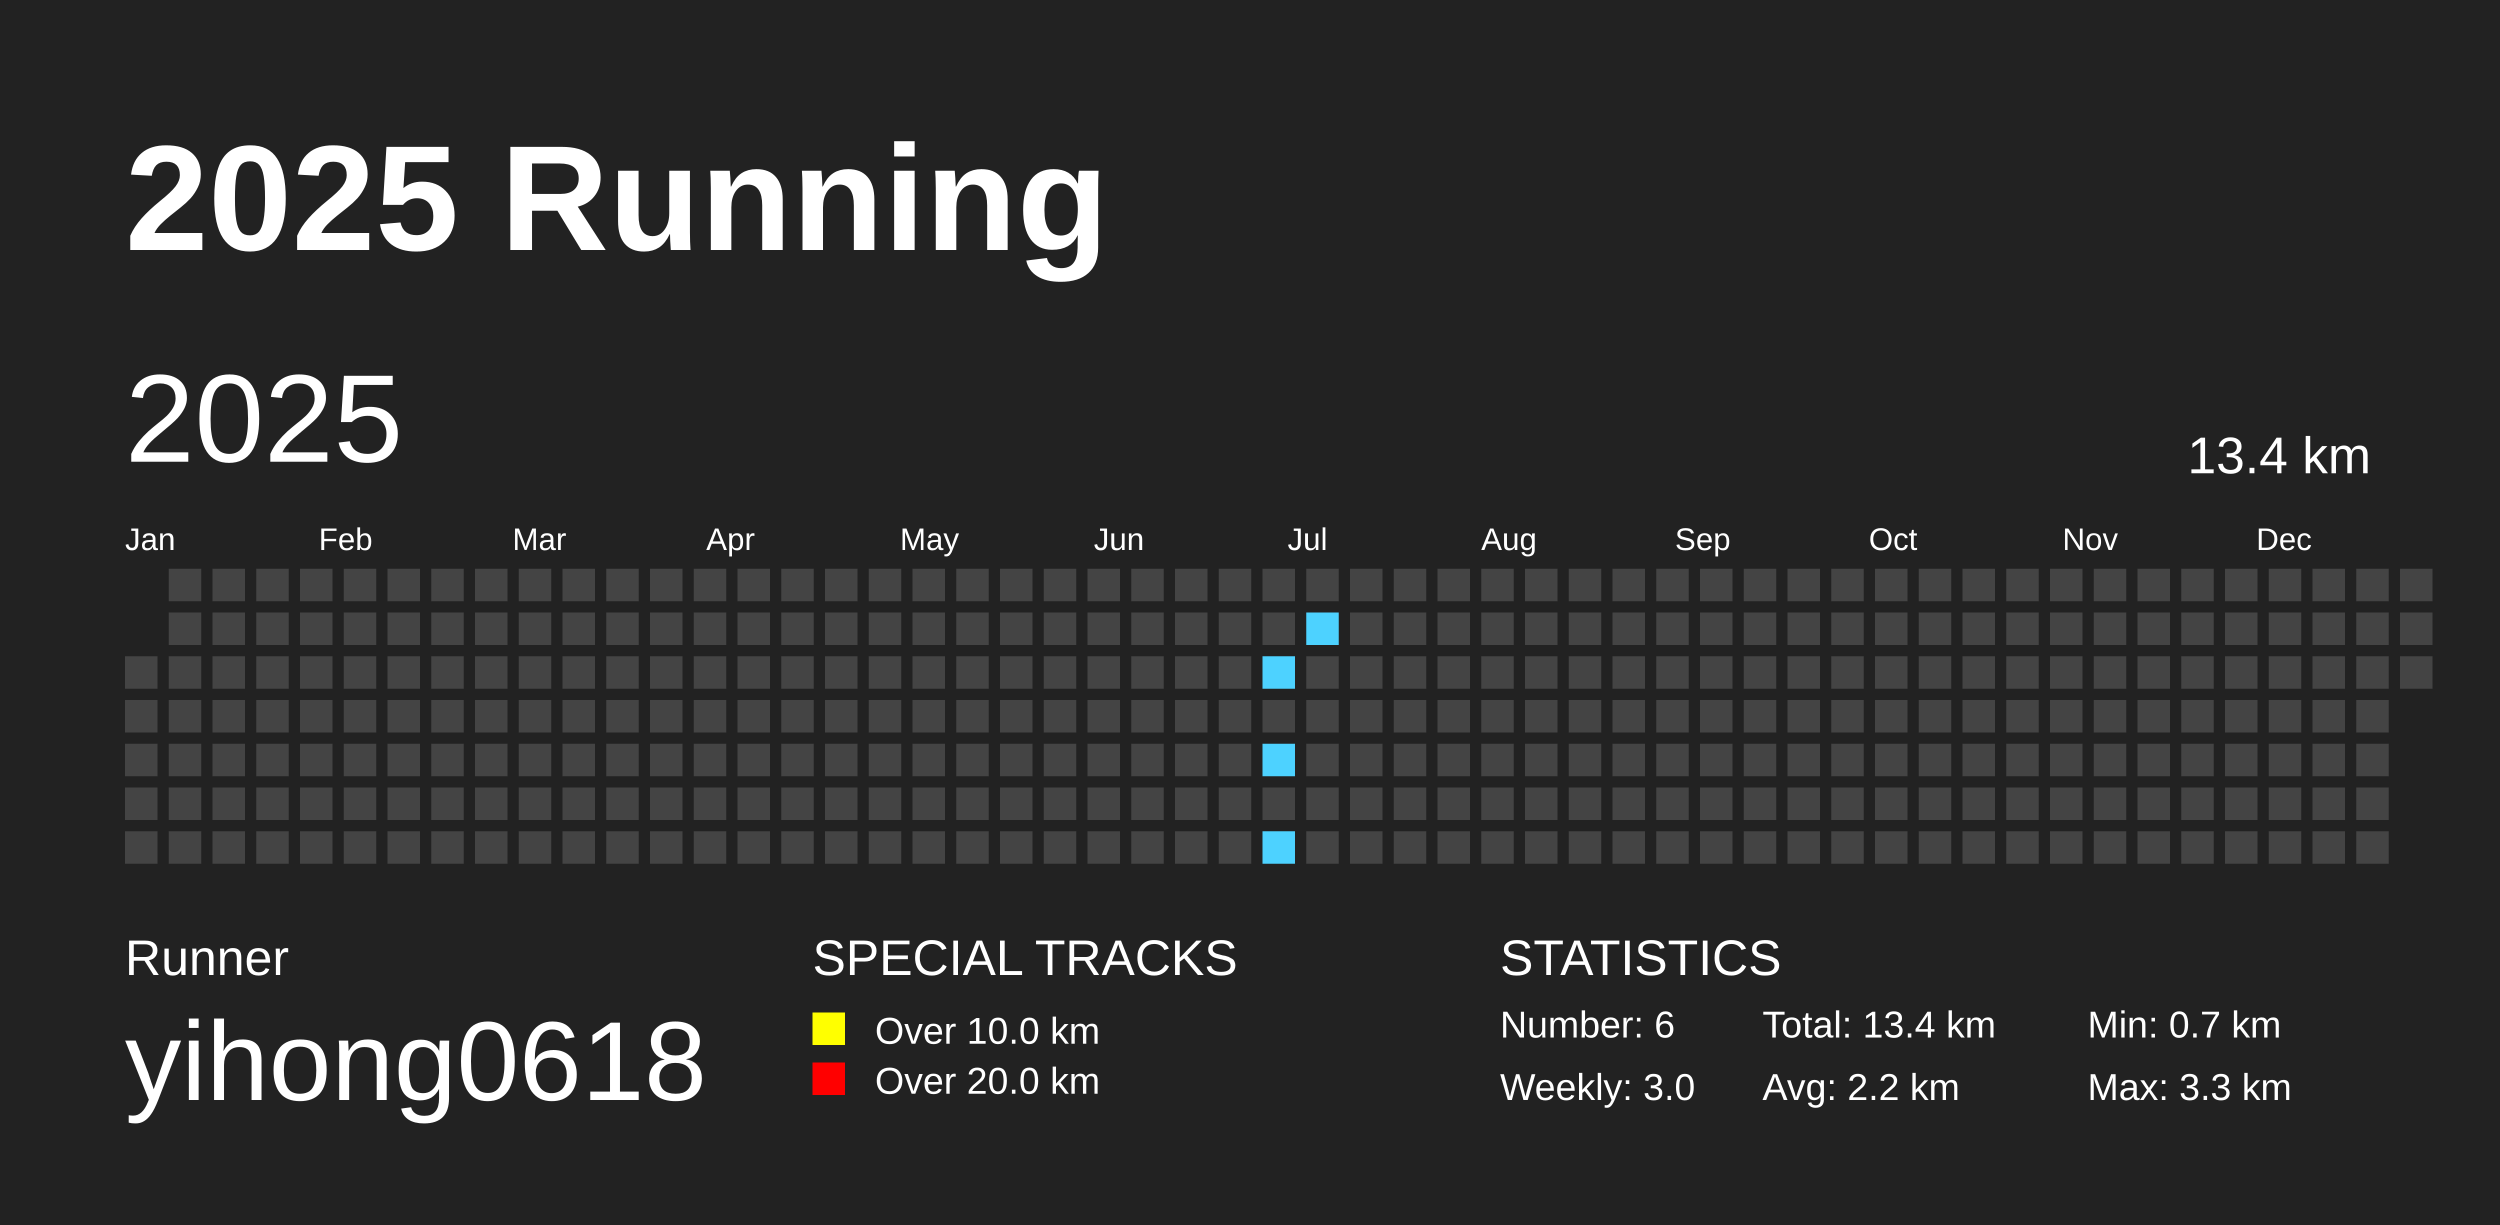
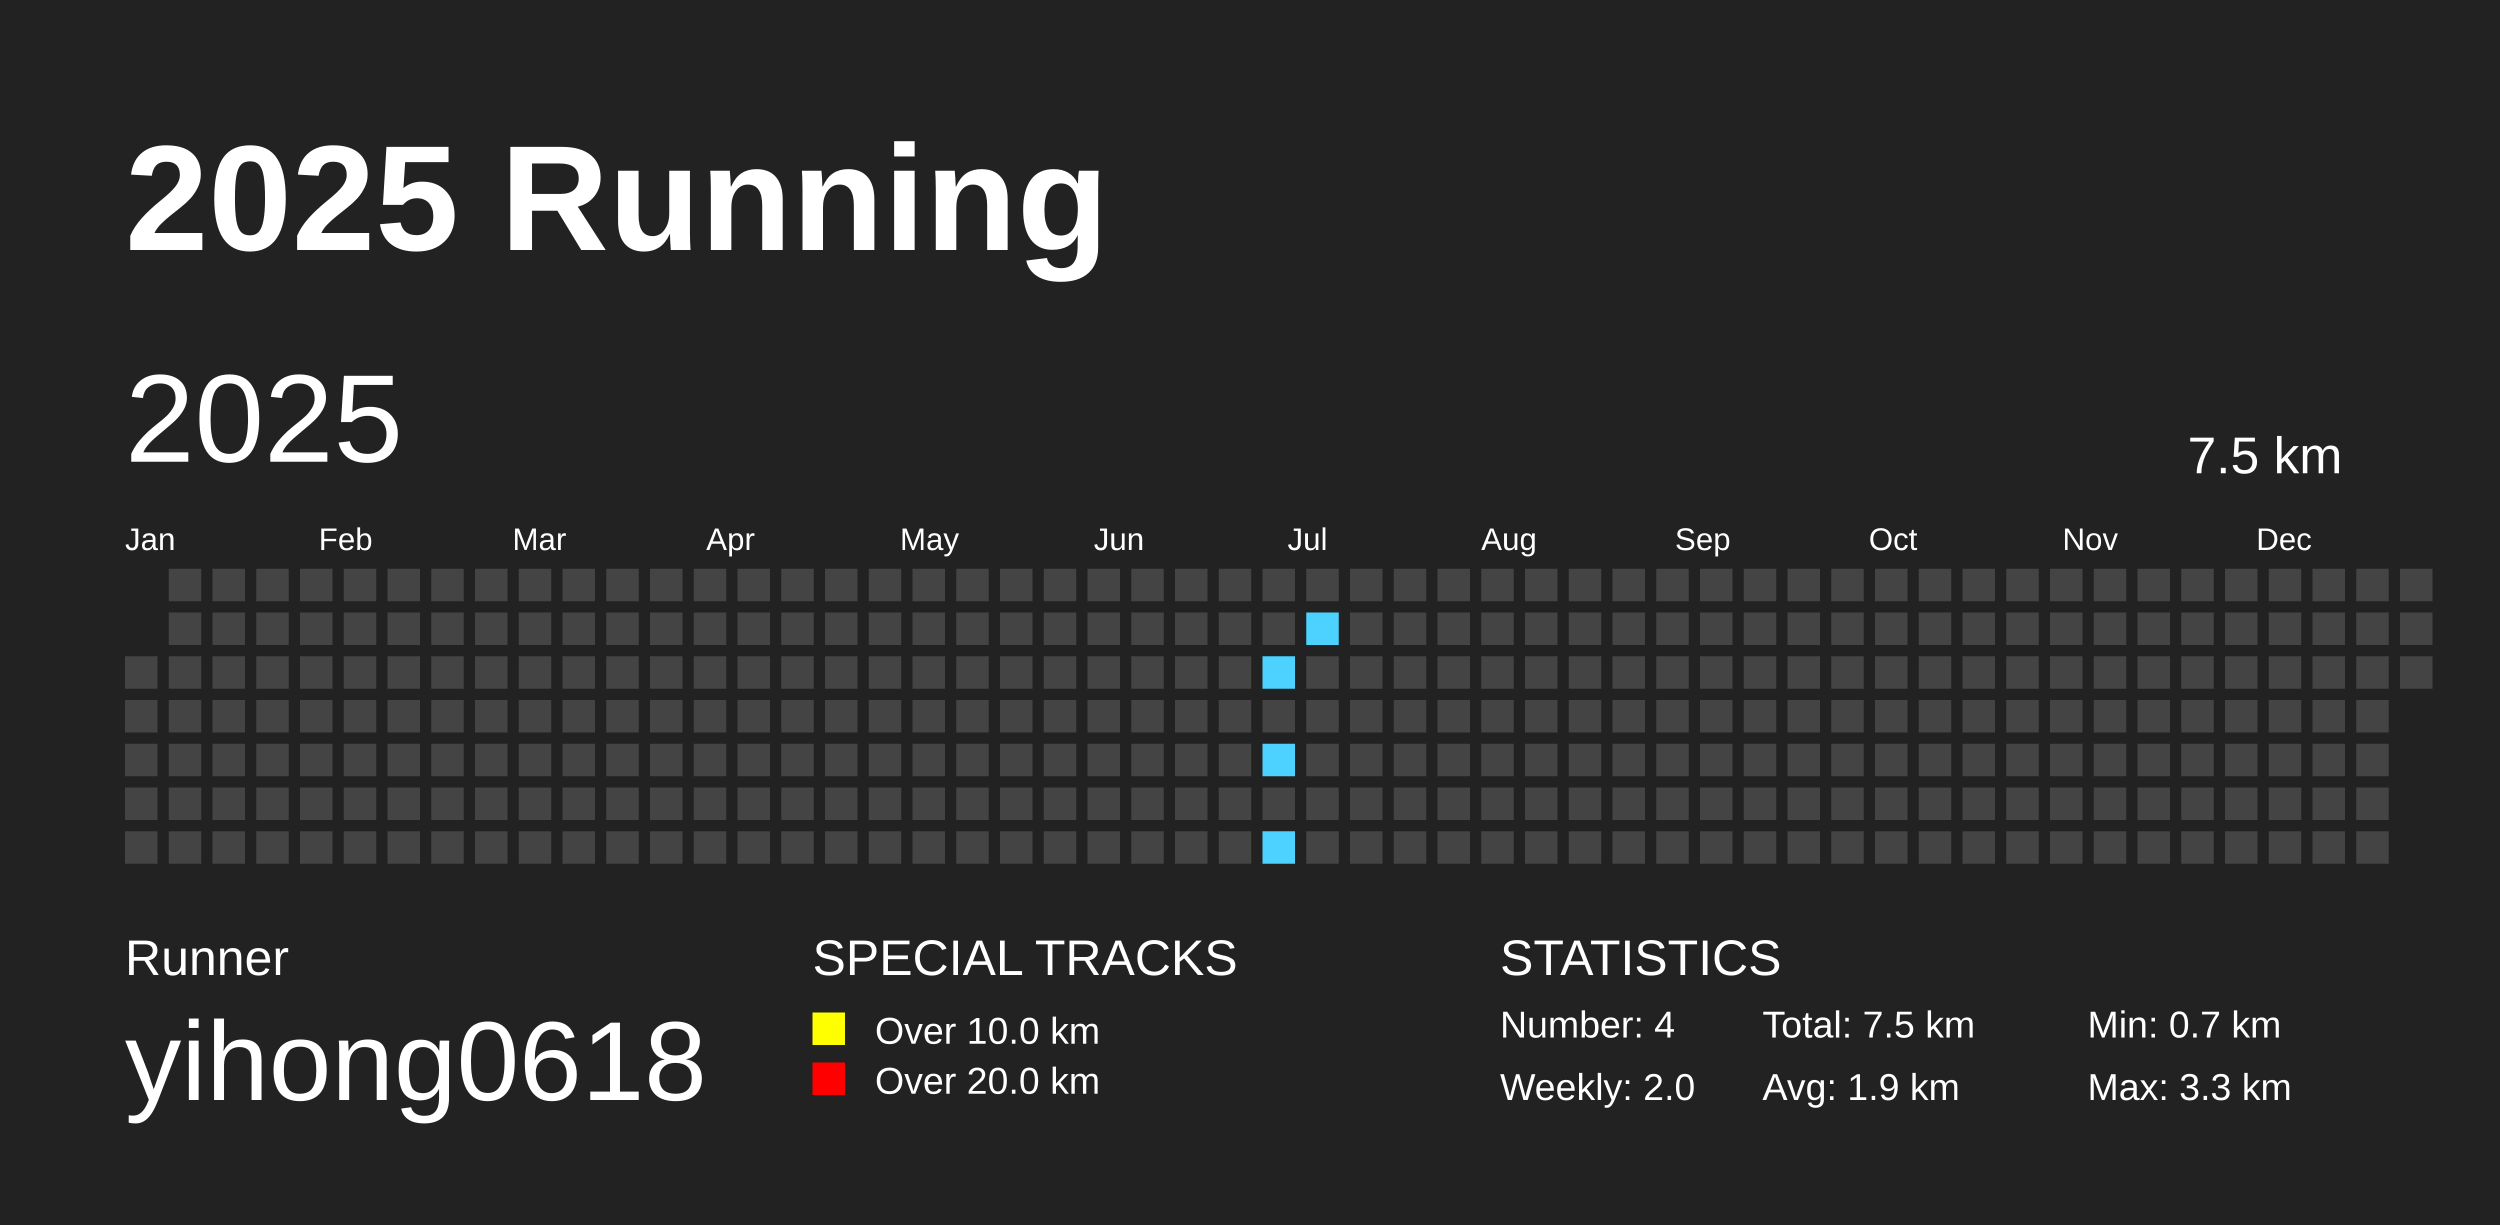
<svg xmlns="http://www.w3.org/2000/svg" baseProfile="full" height="98mm" version="1.1" viewBox="0,0,200,98" width="200mm">
  <defs />
  <rect fill="#222222" height="98" width="200" x="0" y="0" />
  <text fill="#FFFFFF" style="font-size:12px; font-family:Arial; font-weight:bold;" x="10" y="20">2025 Running</text>
  <text fill="#FFFFFF" style="font-size:4px; font-family:Arial" x="10" y="78">Runner</text>
  <text fill="#FFFFFF" style="font-size:9px; font-family:Arial" x="10" y="88">yihong0618</text>
  <text fill="#FFFFFF" style="font-size:4px; font-family:Arial" x="65" y="78">SPECIAL TRACKS</text>
  <rect fill="yellow" height="2.6" width="2.6" x="65" y="81" />
  <text fill="#FFFFFF" style="font-size:3px; font-family:Arial" x="70" y="83.5">Over 10.0 km</text>
  <rect fill="red" height="2.6" width="2.6" x="65" y="85" />
  <text fill="#FFFFFF" style="font-size:3px; font-family:Arial" x="70" y="87.5">Over 20.0 km</text>
  <text fill="#FFFFFF" style="font-size:4px; font-family:Arial" x="120" y="78">STATISTICS</text>
-   <text fill="#FFFFFF" style="font-size:3px; font-family:Arial" x="120" y="83">Number: 6</text>
-   <text fill="#FFFFFF" style="font-size:3px; font-family:Arial" x="120" y="88">Weekly: 3.0</text>
-   <text fill="#FFFFFF" style="font-size:3px; font-family:Arial" x="141" y="83">Total: 13.4 km</text>
-   <text fill="#FFFFFF" style="font-size:3px; font-family:Arial" x="141" y="88">Avg: 2.2 km</text>
+   <text fill="#FFFFFF" style="font-size:3px; font-family:Arial" x="120" y="83">Number: 4</text>
+   <text fill="#FFFFFF" style="font-size:3px; font-family:Arial" x="120" y="88">Weekly: 2.0</text>
+   <text fill="#FFFFFF" style="font-size:3px; font-family:Arial" x="141" y="83">Total: 7.5 km</text>
+   <text fill="#FFFFFF" style="font-size:3px; font-family:Arial" x="141" y="88">Avg: 1.9 km</text>
  <text fill="#FFFFFF" style="font-size:3px; font-family:Arial" x="167" y="83">Min: 0.7 km</text>
  <text fill="#FFFFFF" style="font-size:3px; font-family:Arial" x="167" y="88">Max: 3.3 km</text>
  <text dominant-baseline="hanging" fill="#FFFFFF" style="font-size:10.0px; font-family:Arial;" x="10" y="30">2025</text>
-   <text dominant-baseline="hanging" fill="#FFFFFF" style="font-size:4.125px; font-family:Arial;" x="175" y="35">13.4 km</text>
+   <text dominant-baseline="hanging" fill="#FFFFFF" style="font-size:4.125px; font-family:Arial;" x="175" y="35">7.5 km</text>
  <text fill="#FFFFFF" style="font-size:2.5px; font-family:Arial" x="10.0" y="44">Jan</text>
  <text fill="#FFFFFF" style="font-size:2.5px; font-family:Arial" x="25.5" y="44">Feb</text>
  <text fill="#FFFFFF" style="font-size:2.5px; font-family:Arial" x="41.0" y="44">Mar</text>
  <text fill="#FFFFFF" style="font-size:2.5px; font-family:Arial" x="56.5" y="44">Apr</text>
  <text fill="#FFFFFF" style="font-size:2.5px; font-family:Arial" x="72.0" y="44">May</text>
  <text fill="#FFFFFF" style="font-size:2.5px; font-family:Arial" x="87.5" y="44">Jun</text>
  <text fill="#FFFFFF" style="font-size:2.5px; font-family:Arial" x="103.0" y="44">Jul</text>
  <text fill="#FFFFFF" style="font-size:2.5px; font-family:Arial" x="118.5" y="44">Aug</text>
  <text fill="#FFFFFF" style="font-size:2.5px; font-family:Arial" x="134.0" y="44">Sep</text>
  <text fill="#FFFFFF" style="font-size:2.5px; font-family:Arial" x="149.5" y="44">Oct</text>
  <text fill="#FFFFFF" style="font-size:2.5px; font-family:Arial" x="165.0" y="44">Nov</text>
  <text fill="#FFFFFF" style="font-size:2.5px; font-family:Arial" x="180.5" y="44">Dec</text>
  <rect fill="#444444" height="2.6" width="2.6" x="10.0" y="52.5" />
  <rect fill="#444444" height="2.6" width="2.6" x="10.0" y="56.0" />
  <rect fill="#444444" height="2.6" width="2.6" x="10.0" y="59.5" />
  <rect fill="#444444" height="2.6" width="2.6" x="10.0" y="63.0" />
  <rect fill="#444444" height="2.6" width="2.6" x="10.0" y="66.5" />
  <rect fill="#444444" height="2.6" width="2.6" x="13.5" y="45.5" />
  <rect fill="#444444" height="2.6" width="2.6" x="13.5" y="49.0" />
  <rect fill="#444444" height="2.6" width="2.6" x="13.5" y="52.5" />
  <rect fill="#444444" height="2.6" width="2.6" x="13.5" y="56.0" />
  <rect fill="#444444" height="2.6" width="2.6" x="13.5" y="59.5" />
  <rect fill="#444444" height="2.6" width="2.6" x="13.5" y="63.0" />
  <rect fill="#444444" height="2.6" width="2.6" x="13.5" y="66.5" />
  <rect fill="#444444" height="2.6" width="2.6" x="17.0" y="45.5" />
  <rect fill="#444444" height="2.6" width="2.6" x="17.0" y="49.0" />
  <rect fill="#444444" height="2.6" width="2.6" x="17.0" y="52.5" />
  <rect fill="#444444" height="2.6" width="2.6" x="17.0" y="56.0" />
  <rect fill="#444444" height="2.6" width="2.6" x="17.0" y="59.5" />
  <rect fill="#444444" height="2.6" width="2.6" x="17.0" y="63.0" />
  <rect fill="#444444" height="2.6" width="2.6" x="17.0" y="66.5" />
  <rect fill="#444444" height="2.6" width="2.6" x="20.5" y="45.5" />
  <rect fill="#444444" height="2.6" width="2.6" x="20.5" y="49.0" />
  <rect fill="#444444" height="2.6" width="2.6" x="20.5" y="52.5" />
  <rect fill="#444444" height="2.6" width="2.6" x="20.5" y="56.0" />
  <rect fill="#444444" height="2.6" width="2.6" x="20.5" y="59.5" />
  <rect fill="#444444" height="2.6" width="2.6" x="20.5" y="63.0" />
  <rect fill="#444444" height="2.6" width="2.6" x="20.5" y="66.5" />
  <rect fill="#444444" height="2.6" width="2.6" x="24.0" y="45.5" />
  <rect fill="#444444" height="2.6" width="2.6" x="24.0" y="49.0" />
  <rect fill="#444444" height="2.6" width="2.6" x="24.0" y="52.5" />
  <rect fill="#444444" height="2.6" width="2.6" x="24.0" y="56.0" />
  <rect fill="#444444" height="2.6" width="2.6" x="24.0" y="59.5" />
  <rect fill="#444444" height="2.6" width="2.6" x="24.0" y="63.0" />
  <rect fill="#444444" height="2.6" width="2.6" x="24.0" y="66.5" />
  <rect fill="#444444" height="2.6" width="2.6" x="27.5" y="45.5" />
  <rect fill="#444444" height="2.6" width="2.6" x="27.5" y="49.0" />
  <rect fill="#444444" height="2.6" width="2.6" x="27.5" y="52.5" />
  <rect fill="#444444" height="2.6" width="2.6" x="27.5" y="56.0" />
  <rect fill="#444444" height="2.6" width="2.6" x="27.5" y="59.5" />
  <rect fill="#444444" height="2.6" width="2.6" x="27.5" y="63.0" />
  <rect fill="#444444" height="2.6" width="2.6" x="27.5" y="66.5" />
  <rect fill="#444444" height="2.6" width="2.6" x="31.0" y="45.5" />
  <rect fill="#444444" height="2.6" width="2.6" x="31.0" y="49.0" />
  <rect fill="#444444" height="2.6" width="2.6" x="31.0" y="52.5" />
  <rect fill="#444444" height="2.6" width="2.6" x="31.0" y="56.0" />
  <rect fill="#444444" height="2.6" width="2.6" x="31.0" y="59.5" />
  <rect fill="#444444" height="2.6" width="2.6" x="31.0" y="63.0" />
  <rect fill="#444444" height="2.6" width="2.6" x="31.0" y="66.5" />
  <rect fill="#444444" height="2.6" width="2.6" x="34.5" y="45.5" />
  <rect fill="#444444" height="2.6" width="2.6" x="34.5" y="49.0" />
  <rect fill="#444444" height="2.6" width="2.6" x="34.5" y="52.5" />
  <rect fill="#444444" height="2.6" width="2.6" x="34.5" y="56.0" />
  <rect fill="#444444" height="2.6" width="2.6" x="34.5" y="59.5" />
  <rect fill="#444444" height="2.6" width="2.6" x="34.5" y="63.0" />
  <rect fill="#444444" height="2.6" width="2.6" x="34.5" y="66.5" />
  <rect fill="#444444" height="2.6" width="2.6" x="38.0" y="45.5" />
  <rect fill="#444444" height="2.6" width="2.6" x="38.0" y="49.0" />
  <rect fill="#444444" height="2.6" width="2.6" x="38.0" y="52.5" />
  <rect fill="#444444" height="2.6" width="2.6" x="38.0" y="56.0" />
  <rect fill="#444444" height="2.6" width="2.6" x="38.0" y="59.5" />
  <rect fill="#444444" height="2.6" width="2.6" x="38.0" y="63.0" />
  <rect fill="#444444" height="2.6" width="2.6" x="38.0" y="66.5" />
  <rect fill="#444444" height="2.6" width="2.6" x="41.5" y="45.5" />
  <rect fill="#444444" height="2.6" width="2.6" x="41.5" y="49.0" />
  <rect fill="#444444" height="2.6" width="2.6" x="41.5" y="52.5" />
  <rect fill="#444444" height="2.6" width="2.6" x="41.5" y="56.0" />
  <rect fill="#444444" height="2.6" width="2.6" x="41.5" y="59.5" />
  <rect fill="#444444" height="2.6" width="2.6" x="41.5" y="63.0" />
  <rect fill="#444444" height="2.6" width="2.6" x="41.5" y="66.5" />
  <rect fill="#444444" height="2.6" width="2.6" x="45.0" y="45.5" />
  <rect fill="#444444" height="2.6" width="2.6" x="45.0" y="49.0" />
  <rect fill="#444444" height="2.6" width="2.6" x="45.0" y="52.5" />
  <rect fill="#444444" height="2.6" width="2.6" x="45.0" y="56.0" />
  <rect fill="#444444" height="2.6" width="2.6" x="45.0" y="59.5" />
  <rect fill="#444444" height="2.6" width="2.6" x="45.0" y="63.0" />
  <rect fill="#444444" height="2.6" width="2.6" x="45.0" y="66.5" />
  <rect fill="#444444" height="2.6" width="2.6" x="48.5" y="45.5" />
  <rect fill="#444444" height="2.6" width="2.6" x="48.5" y="49.0" />
  <rect fill="#444444" height="2.6" width="2.6" x="48.5" y="52.5" />
  <rect fill="#444444" height="2.6" width="2.6" x="48.5" y="56.0" />
  <rect fill="#444444" height="2.6" width="2.6" x="48.5" y="59.5" />
  <rect fill="#444444" height="2.6" width="2.6" x="48.5" y="63.0" />
  <rect fill="#444444" height="2.6" width="2.6" x="48.5" y="66.5" />
  <rect fill="#444444" height="2.6" width="2.6" x="52.0" y="45.5" />
  <rect fill="#444444" height="2.6" width="2.6" x="52.0" y="49.0" />
  <rect fill="#444444" height="2.6" width="2.6" x="52.0" y="52.5" />
  <rect fill="#444444" height="2.6" width="2.6" x="52.0" y="56.0" />
  <rect fill="#444444" height="2.6" width="2.6" x="52.0" y="59.5" />
  <rect fill="#444444" height="2.6" width="2.6" x="52.0" y="63.0" />
  <rect fill="#444444" height="2.6" width="2.6" x="52.0" y="66.5" />
  <rect fill="#444444" height="2.6" width="2.6" x="55.5" y="45.5" />
  <rect fill="#444444" height="2.6" width="2.6" x="55.5" y="49.0" />
  <rect fill="#444444" height="2.6" width="2.6" x="55.5" y="52.5" />
  <rect fill="#444444" height="2.6" width="2.6" x="55.5" y="56.0" />
  <rect fill="#444444" height="2.6" width="2.6" x="55.5" y="59.5" />
  <rect fill="#444444" height="2.6" width="2.6" x="55.5" y="63.0" />
  <rect fill="#444444" height="2.6" width="2.6" x="55.5" y="66.5" />
  <rect fill="#444444" height="2.6" width="2.6" x="59.0" y="45.5" />
  <rect fill="#444444" height="2.6" width="2.6" x="59.0" y="49.0" />
  <rect fill="#444444" height="2.6" width="2.6" x="59.0" y="52.5" />
  <rect fill="#444444" height="2.6" width="2.6" x="59.0" y="56.0" />
  <rect fill="#444444" height="2.6" width="2.6" x="59.0" y="59.5" />
  <rect fill="#444444" height="2.6" width="2.6" x="59.0" y="63.0" />
  <rect fill="#444444" height="2.6" width="2.6" x="59.0" y="66.5" />
  <rect fill="#444444" height="2.6" width="2.6" x="62.5" y="45.5" />
  <rect fill="#444444" height="2.6" width="2.6" x="62.5" y="49.0" />
  <rect fill="#444444" height="2.6" width="2.6" x="62.5" y="52.5" />
  <rect fill="#444444" height="2.6" width="2.6" x="62.5" y="56.0" />
  <rect fill="#444444" height="2.6" width="2.6" x="62.5" y="59.5" />
  <rect fill="#444444" height="2.6" width="2.6" x="62.5" y="63.0" />
  <rect fill="#444444" height="2.6" width="2.6" x="62.5" y="66.5" />
  <rect fill="#444444" height="2.6" width="2.6" x="66.0" y="45.5" />
  <rect fill="#444444" height="2.6" width="2.6" x="66.0" y="49.0" />
  <rect fill="#444444" height="2.6" width="2.6" x="66.0" y="52.5" />
  <rect fill="#444444" height="2.6" width="2.6" x="66.0" y="56.0" />
  <rect fill="#444444" height="2.6" width="2.6" x="66.0" y="59.5" />
  <rect fill="#444444" height="2.6" width="2.6" x="66.0" y="63.0" />
  <rect fill="#444444" height="2.6" width="2.6" x="66.0" y="66.5" />
  <rect fill="#444444" height="2.6" width="2.6" x="69.5" y="45.5" />
  <rect fill="#444444" height="2.6" width="2.6" x="69.5" y="49.0" />
  <rect fill="#444444" height="2.6" width="2.6" x="69.5" y="52.5" />
  <rect fill="#444444" height="2.6" width="2.6" x="69.5" y="56.0" />
  <rect fill="#444444" height="2.6" width="2.6" x="69.5" y="59.5" />
  <rect fill="#444444" height="2.6" width="2.6" x="69.5" y="63.0" />
  <rect fill="#444444" height="2.6" width="2.6" x="69.5" y="66.5" />
  <rect fill="#444444" height="2.6" width="2.6" x="73.0" y="45.5" />
  <rect fill="#444444" height="2.6" width="2.6" x="73.0" y="49.0" />
  <rect fill="#444444" height="2.6" width="2.6" x="73.0" y="52.5" />
  <rect fill="#444444" height="2.6" width="2.6" x="73.0" y="56.0" />
  <rect fill="#444444" height="2.6" width="2.6" x="73.0" y="59.5" />
  <rect fill="#444444" height="2.6" width="2.6" x="73.0" y="63.0" />
  <rect fill="#444444" height="2.6" width="2.6" x="73.0" y="66.5" />
  <rect fill="#444444" height="2.6" width="2.6" x="76.5" y="45.5" />
  <rect fill="#444444" height="2.6" width="2.6" x="76.5" y="49.0" />
  <rect fill="#444444" height="2.6" width="2.6" x="76.5" y="52.5" />
  <rect fill="#444444" height="2.6" width="2.6" x="76.5" y="56.0" />
  <rect fill="#444444" height="2.6" width="2.6" x="76.5" y="59.5" />
  <rect fill="#444444" height="2.6" width="2.6" x="76.5" y="63.0" />
  <rect fill="#444444" height="2.6" width="2.6" x="76.5" y="66.5" />
  <rect fill="#444444" height="2.6" width="2.6" x="80.0" y="45.5" />
  <rect fill="#444444" height="2.6" width="2.6" x="80.0" y="49.0" />
  <rect fill="#444444" height="2.6" width="2.6" x="80.0" y="52.5" />
  <rect fill="#444444" height="2.6" width="2.6" x="80.0" y="56.0" />
  <rect fill="#444444" height="2.6" width="2.6" x="80.0" y="59.5" />
  <rect fill="#444444" height="2.6" width="2.6" x="80.0" y="63.0" />
  <rect fill="#444444" height="2.6" width="2.6" x="80.0" y="66.5" />
  <rect fill="#444444" height="2.6" width="2.6" x="83.5" y="45.5" />
  <rect fill="#444444" height="2.6" width="2.6" x="83.5" y="49.0" />
  <rect fill="#444444" height="2.6" width="2.6" x="83.5" y="52.5" />
  <rect fill="#444444" height="2.6" width="2.6" x="83.5" y="56.0" />
  <rect fill="#444444" height="2.6" width="2.6" x="83.5" y="59.5" />
  <rect fill="#444444" height="2.6" width="2.6" x="83.5" y="63.0" />
  <rect fill="#444444" height="2.6" width="2.6" x="83.5" y="66.5" />
  <rect fill="#444444" height="2.6" width="2.6" x="87.0" y="45.5" />
  <rect fill="#444444" height="2.6" width="2.6" x="87.0" y="49.0" />
  <rect fill="#444444" height="2.6" width="2.6" x="87.0" y="52.5" />
  <rect fill="#444444" height="2.6" width="2.6" x="87.0" y="56.0" />
  <rect fill="#444444" height="2.6" width="2.6" x="87.0" y="59.5" />
  <rect fill="#444444" height="2.6" width="2.6" x="87.0" y="63.0" />
  <rect fill="#444444" height="2.6" width="2.6" x="87.0" y="66.5" />
  <rect fill="#444444" height="2.6" width="2.6" x="90.5" y="45.5" />
  <rect fill="#444444" height="2.6" width="2.6" x="90.5" y="49.0" />
  <rect fill="#444444" height="2.6" width="2.6" x="90.5" y="52.5" />
  <rect fill="#444444" height="2.6" width="2.6" x="90.5" y="56.0" />
  <rect fill="#444444" height="2.6" width="2.6" x="90.5" y="59.5" />
  <rect fill="#444444" height="2.6" width="2.6" x="90.5" y="63.0" />
  <rect fill="#444444" height="2.6" width="2.6" x="90.5" y="66.5" />
  <rect fill="#444444" height="2.6" width="2.6" x="94.0" y="45.5" />
  <rect fill="#444444" height="2.6" width="2.6" x="94.0" y="49.0" />
  <rect fill="#444444" height="2.6" width="2.6" x="94.0" y="52.5" />
  <rect fill="#444444" height="2.6" width="2.6" x="94.0" y="56.0" />
  <rect fill="#444444" height="2.6" width="2.6" x="94.0" y="59.5" />
  <rect fill="#444444" height="2.6" width="2.6" x="94.0" y="63.0" />
  <rect fill="#444444" height="2.6" width="2.6" x="94.0" y="66.5" />
  <rect fill="#444444" height="2.6" width="2.6" x="97.5" y="45.5" />
  <rect fill="#444444" height="2.6" width="2.6" x="97.5" y="49.0" />
  <rect fill="#444444" height="2.6" width="2.6" x="97.5" y="52.5" />
  <rect fill="#444444" height="2.6" width="2.6" x="97.5" y="56.0" />
  <rect fill="#444444" height="2.6" width="2.6" x="97.5" y="59.5" />
  <rect fill="#444444" height="2.6" width="2.6" x="97.5" y="63.0" />
  <rect fill="#444444" height="2.6" width="2.6" x="97.5" y="66.5" />
  <rect fill="#444444" height="2.6" width="2.6" x="101.0" y="45.5" />
  <rect fill="#444444" height="2.6" width="2.6" x="101.0" y="49.0" />
  <rect fill="#4DD2FF" height="2.6" width="2.6" x="101.0" y="52.5" />
  <rect fill="#444444" height="2.6" width="2.6" x="101.0" y="56.0" />
  <rect fill="#4DD2FF" height="2.6" width="2.6" x="101.0" y="59.5" />
  <rect fill="#444444" height="2.6" width="2.6" x="101.0" y="63.0" />
  <rect fill="#4DD2FF" height="2.6" width="2.6" x="101.0" y="66.5" />
  <rect fill="#444444" height="2.6" width="2.6" x="104.5" y="45.5" />
  <rect fill="#4DD2FF" height="2.6" width="2.6" x="104.5" y="49.0" />
  <rect fill="#444444" height="2.6" width="2.6" x="104.5" y="52.5" />
  <rect fill="#444444" height="2.6" width="2.6" x="104.5" y="56.0" />
  <rect fill="#444444" height="2.6" width="2.6" x="104.5" y="59.5" />
  <rect fill="#444444" height="2.6" width="2.6" x="104.5" y="63.0" />
  <rect fill="#444444" height="2.6" width="2.6" x="104.5" y="66.5" />
  <rect fill="#444444" height="2.6" width="2.6" x="108.0" y="45.5" />
  <rect fill="#444444" height="2.6" width="2.6" x="108.0" y="49.0" />
  <rect fill="#444444" height="2.6" width="2.6" x="108.0" y="52.5" />
  <rect fill="#444444" height="2.6" width="2.6" x="108.0" y="56.0" />
  <rect fill="#444444" height="2.6" width="2.6" x="108.0" y="59.5" />
  <rect fill="#444444" height="2.6" width="2.6" x="108.0" y="63.0" />
  <rect fill="#444444" height="2.6" width="2.6" x="108.0" y="66.5" />
  <rect fill="#444444" height="2.6" width="2.6" x="111.5" y="45.5" />
  <rect fill="#444444" height="2.6" width="2.6" x="111.5" y="49.0" />
  <rect fill="#444444" height="2.6" width="2.6" x="111.5" y="52.5" />
  <rect fill="#444444" height="2.6" width="2.6" x="111.5" y="56.0" />
  <rect fill="#444444" height="2.6" width="2.6" x="111.5" y="59.5" />
  <rect fill="#444444" height="2.6" width="2.6" x="111.5" y="63.0" />
  <rect fill="#444444" height="2.6" width="2.6" x="111.5" y="66.5" />
  <rect fill="#444444" height="2.6" width="2.6" x="115.0" y="45.5" />
  <rect fill="#444444" height="2.6" width="2.6" x="115.0" y="49.0" />
  <rect fill="#444444" height="2.6" width="2.6" x="115.0" y="52.5" />
  <rect fill="#444444" height="2.6" width="2.6" x="115.0" y="56.0" />
  <rect fill="#444444" height="2.6" width="2.6" x="115.0" y="59.5" />
  <rect fill="#444444" height="2.6" width="2.6" x="115.0" y="63.0" />
  <rect fill="#444444" height="2.6" width="2.6" x="115.0" y="66.5" />
  <rect fill="#444444" height="2.6" width="2.6" x="118.5" y="45.5" />
  <rect fill="#444444" height="2.6" width="2.6" x="118.5" y="49.0" />
  <rect fill="#444444" height="2.6" width="2.6" x="118.5" y="52.5" />
  <rect fill="#444444" height="2.6" width="2.6" x="118.5" y="56.0" />
  <rect fill="#444444" height="2.6" width="2.6" x="118.5" y="59.5" />
  <rect fill="#444444" height="2.6" width="2.6" x="118.5" y="63.0" />
  <rect fill="#444444" height="2.6" width="2.6" x="118.5" y="66.5" />
  <rect fill="#444444" height="2.6" width="2.6" x="122.0" y="45.5" />
  <rect fill="#444444" height="2.6" width="2.6" x="122.0" y="49.0" />
  <rect fill="#444444" height="2.6" width="2.6" x="122.0" y="52.5" />
  <rect fill="#444444" height="2.6" width="2.6" x="122.0" y="56.0" />
  <rect fill="#444444" height="2.6" width="2.6" x="122.0" y="59.5" />
  <rect fill="#444444" height="2.6" width="2.6" x="122.0" y="63.0" />
  <rect fill="#444444" height="2.6" width="2.6" x="122.0" y="66.5" />
  <rect fill="#444444" height="2.6" width="2.6" x="125.5" y="45.5" />
  <rect fill="#444444" height="2.6" width="2.6" x="125.5" y="49.0" />
  <rect fill="#444444" height="2.6" width="2.6" x="125.5" y="52.5" />
  <rect fill="#444444" height="2.6" width="2.6" x="125.5" y="56.0" />
  <rect fill="#444444" height="2.6" width="2.6" x="125.5" y="59.5" />
  <rect fill="#444444" height="2.6" width="2.6" x="125.5" y="63.0" />
  <rect fill="#444444" height="2.6" width="2.6" x="125.5" y="66.5" />
  <rect fill="#444444" height="2.6" width="2.6" x="129.0" y="45.5" />
  <rect fill="#444444" height="2.6" width="2.6" x="129.0" y="49.0" />
  <rect fill="#444444" height="2.6" width="2.6" x="129.0" y="52.5" />
  <rect fill="#444444" height="2.6" width="2.6" x="129.0" y="56.0" />
  <rect fill="#444444" height="2.6" width="2.6" x="129.0" y="59.5" />
  <rect fill="#444444" height="2.6" width="2.6" x="129.0" y="63.0" />
  <rect fill="#444444" height="2.6" width="2.6" x="129.0" y="66.5" />
  <rect fill="#444444" height="2.6" width="2.6" x="132.5" y="45.5" />
  <rect fill="#444444" height="2.6" width="2.6" x="132.5" y="49.0" />
  <rect fill="#444444" height="2.6" width="2.6" x="132.5" y="52.5" />
  <rect fill="#444444" height="2.6" width="2.6" x="132.5" y="56.0" />
  <rect fill="#444444" height="2.6" width="2.6" x="132.5" y="59.5" />
  <rect fill="#444444" height="2.6" width="2.6" x="132.5" y="63.0" />
  <rect fill="#444444" height="2.6" width="2.6" x="132.5" y="66.5" />
  <rect fill="#444444" height="2.6" width="2.6" x="136.0" y="45.5" />
  <rect fill="#444444" height="2.6" width="2.6" x="136.0" y="49.0" />
  <rect fill="#444444" height="2.6" width="2.6" x="136.0" y="52.5" />
  <rect fill="#444444" height="2.6" width="2.6" x="136.0" y="56.0" />
  <rect fill="#444444" height="2.6" width="2.6" x="136.0" y="59.5" />
  <rect fill="#444444" height="2.6" width="2.6" x="136.0" y="63.0" />
  <rect fill="#444444" height="2.6" width="2.6" x="136.0" y="66.5" />
  <rect fill="#444444" height="2.6" width="2.6" x="139.5" y="45.5" />
  <rect fill="#444444" height="2.6" width="2.6" x="139.5" y="49.0" />
  <rect fill="#444444" height="2.6" width="2.6" x="139.5" y="52.5" />
  <rect fill="#444444" height="2.6" width="2.6" x="139.5" y="56.0" />
  <rect fill="#444444" height="2.6" width="2.6" x="139.5" y="59.5" />
  <rect fill="#444444" height="2.6" width="2.6" x="139.5" y="63.0" />
  <rect fill="#444444" height="2.6" width="2.6" x="139.5" y="66.5" />
  <rect fill="#444444" height="2.6" width="2.6" x="143.0" y="45.5" />
  <rect fill="#444444" height="2.6" width="2.6" x="143.0" y="49.0" />
  <rect fill="#444444" height="2.6" width="2.6" x="143.0" y="52.5" />
  <rect fill="#444444" height="2.6" width="2.6" x="143.0" y="56.0" />
  <rect fill="#444444" height="2.6" width="2.6" x="143.0" y="59.5" />
  <rect fill="#444444" height="2.6" width="2.6" x="143.0" y="63.0" />
  <rect fill="#444444" height="2.6" width="2.6" x="143.0" y="66.5" />
  <rect fill="#444444" height="2.6" width="2.6" x="146.5" y="45.5" />
  <rect fill="#444444" height="2.6" width="2.6" x="146.5" y="49.0" />
  <rect fill="#444444" height="2.6" width="2.6" x="146.5" y="52.5" />
  <rect fill="#444444" height="2.6" width="2.6" x="146.5" y="56.0" />
  <rect fill="#444444" height="2.6" width="2.6" x="146.5" y="59.5" />
  <rect fill="#444444" height="2.6" width="2.6" x="146.5" y="63.0" />
  <rect fill="#444444" height="2.6" width="2.6" x="146.5" y="66.5" />
  <rect fill="#444444" height="2.6" width="2.6" x="150.0" y="45.5" />
  <rect fill="#444444" height="2.6" width="2.6" x="150.0" y="49.0" />
  <rect fill="#444444" height="2.6" width="2.6" x="150.0" y="52.5" />
  <rect fill="#444444" height="2.6" width="2.6" x="150.0" y="56.0" />
  <rect fill="#444444" height="2.6" width="2.6" x="150.0" y="59.5" />
  <rect fill="#444444" height="2.6" width="2.6" x="150.0" y="63.0" />
  <rect fill="#444444" height="2.6" width="2.6" x="150.0" y="66.5" />
  <rect fill="#444444" height="2.6" width="2.6" x="153.5" y="45.5" />
  <rect fill="#444444" height="2.6" width="2.6" x="153.5" y="49.0" />
  <rect fill="#444444" height="2.6" width="2.6" x="153.5" y="52.5" />
  <rect fill="#444444" height="2.6" width="2.6" x="153.5" y="56.0" />
  <rect fill="#444444" height="2.6" width="2.6" x="153.5" y="59.5" />
  <rect fill="#444444" height="2.6" width="2.6" x="153.5" y="63.0" />
  <rect fill="#444444" height="2.6" width="2.6" x="153.5" y="66.5" />
  <rect fill="#444444" height="2.6" width="2.6" x="157.0" y="45.5" />
  <rect fill="#444444" height="2.6" width="2.6" x="157.0" y="49.0" />
  <rect fill="#444444" height="2.6" width="2.6" x="157.0" y="52.5" />
  <rect fill="#444444" height="2.6" width="2.6" x="157.0" y="56.0" />
  <rect fill="#444444" height="2.6" width="2.6" x="157.0" y="59.5" />
  <rect fill="#444444" height="2.6" width="2.6" x="157.0" y="63.0" />
  <rect fill="#444444" height="2.6" width="2.6" x="157.0" y="66.5" />
  <rect fill="#444444" height="2.6" width="2.6" x="160.5" y="45.5" />
  <rect fill="#444444" height="2.6" width="2.6" x="160.5" y="49.0" />
  <rect fill="#444444" height="2.6" width="2.6" x="160.5" y="52.5" />
  <rect fill="#444444" height="2.6" width="2.6" x="160.5" y="56.0" />
  <rect fill="#444444" height="2.6" width="2.6" x="160.5" y="59.5" />
  <rect fill="#444444" height="2.6" width="2.6" x="160.5" y="63.0" />
  <rect fill="#444444" height="2.6" width="2.6" x="160.5" y="66.5" />
  <rect fill="#444444" height="2.6" width="2.6" x="164.0" y="45.5" />
  <rect fill="#444444" height="2.6" width="2.6" x="164.0" y="49.0" />
  <rect fill="#444444" height="2.6" width="2.6" x="164.0" y="52.5" />
  <rect fill="#444444" height="2.6" width="2.6" x="164.0" y="56.0" />
  <rect fill="#444444" height="2.6" width="2.6" x="164.0" y="59.5" />
  <rect fill="#444444" height="2.6" width="2.6" x="164.0" y="63.0" />
  <rect fill="#444444" height="2.6" width="2.6" x="164.0" y="66.5" />
  <rect fill="#444444" height="2.6" width="2.6" x="167.5" y="45.5" />
  <rect fill="#444444" height="2.6" width="2.6" x="167.5" y="49.0" />
  <rect fill="#444444" height="2.6" width="2.6" x="167.5" y="52.5" />
  <rect fill="#444444" height="2.6" width="2.6" x="167.5" y="56.0" />
  <rect fill="#444444" height="2.6" width="2.6" x="167.5" y="59.5" />
  <rect fill="#444444" height="2.6" width="2.6" x="167.5" y="63.0" />
  <rect fill="#444444" height="2.6" width="2.6" x="167.5" y="66.5" />
  <rect fill="#444444" height="2.6" width="2.6" x="171.0" y="45.5" />
  <rect fill="#444444" height="2.6" width="2.6" x="171.0" y="49.0" />
  <rect fill="#444444" height="2.6" width="2.6" x="171.0" y="52.5" />
  <rect fill="#444444" height="2.6" width="2.6" x="171.0" y="56.0" />
  <rect fill="#444444" height="2.6" width="2.6" x="171.0" y="59.5" />
  <rect fill="#444444" height="2.6" width="2.6" x="171.0" y="63.0" />
  <rect fill="#444444" height="2.6" width="2.6" x="171.0" y="66.5" />
  <rect fill="#444444" height="2.6" width="2.6" x="174.5" y="45.5" />
  <rect fill="#444444" height="2.6" width="2.6" x="174.5" y="49.0" />
  <rect fill="#444444" height="2.6" width="2.6" x="174.5" y="52.5" />
  <rect fill="#444444" height="2.6" width="2.6" x="174.5" y="56.0" />
  <rect fill="#444444" height="2.6" width="2.6" x="174.5" y="59.5" />
  <rect fill="#444444" height="2.6" width="2.6" x="174.5" y="63.0" />
  <rect fill="#444444" height="2.6" width="2.6" x="174.5" y="66.5" />
  <rect fill="#444444" height="2.6" width="2.6" x="178.0" y="45.5" />
  <rect fill="#444444" height="2.6" width="2.6" x="178.0" y="49.0" />
  <rect fill="#444444" height="2.6" width="2.6" x="178.0" y="52.5" />
  <rect fill="#444444" height="2.6" width="2.6" x="178.0" y="56.0" />
  <rect fill="#444444" height="2.6" width="2.6" x="178.0" y="59.5" />
  <rect fill="#444444" height="2.6" width="2.6" x="178.0" y="63.0" />
  <rect fill="#444444" height="2.6" width="2.6" x="178.0" y="66.5" />
  <rect fill="#444444" height="2.6" width="2.6" x="181.5" y="45.5" />
  <rect fill="#444444" height="2.6" width="2.6" x="181.5" y="49.0" />
  <rect fill="#444444" height="2.6" width="2.6" x="181.5" y="52.5" />
  <rect fill="#444444" height="2.6" width="2.6" x="181.5" y="56.0" />
  <rect fill="#444444" height="2.6" width="2.6" x="181.5" y="59.5" />
  <rect fill="#444444" height="2.6" width="2.6" x="181.5" y="63.0" />
  <rect fill="#444444" height="2.6" width="2.6" x="181.5" y="66.5" />
  <rect fill="#444444" height="2.6" width="2.6" x="185.0" y="45.5" />
  <rect fill="#444444" height="2.6" width="2.6" x="185.0" y="49.0" />
  <rect fill="#444444" height="2.6" width="2.6" x="185.0" y="52.5" />
  <rect fill="#444444" height="2.6" width="2.6" x="185.0" y="56.0" />
  <rect fill="#444444" height="2.6" width="2.6" x="185.0" y="59.5" />
  <rect fill="#444444" height="2.6" width="2.6" x="185.0" y="63.0" />
  <rect fill="#444444" height="2.6" width="2.6" x="185.0" y="66.5" />
  <rect fill="#444444" height="2.6" width="2.6" x="188.5" y="45.5" />
  <rect fill="#444444" height="2.6" width="2.6" x="188.5" y="49.0" />
  <rect fill="#444444" height="2.6" width="2.6" x="188.5" y="52.5" />
  <rect fill="#444444" height="2.6" width="2.6" x="188.5" y="56.0" />
  <rect fill="#444444" height="2.6" width="2.6" x="188.5" y="59.5" />
  <rect fill="#444444" height="2.6" width="2.6" x="188.5" y="63.0" />
  <rect fill="#444444" height="2.6" width="2.6" x="188.5" y="66.5" />
  <rect fill="#444444" height="2.6" width="2.6" x="192.0" y="45.5" />
  <rect fill="#444444" height="2.6" width="2.6" x="192.0" y="49.0" />
  <rect fill="#444444" height="2.6" width="2.6" x="192.0" y="52.5" />
</svg>
